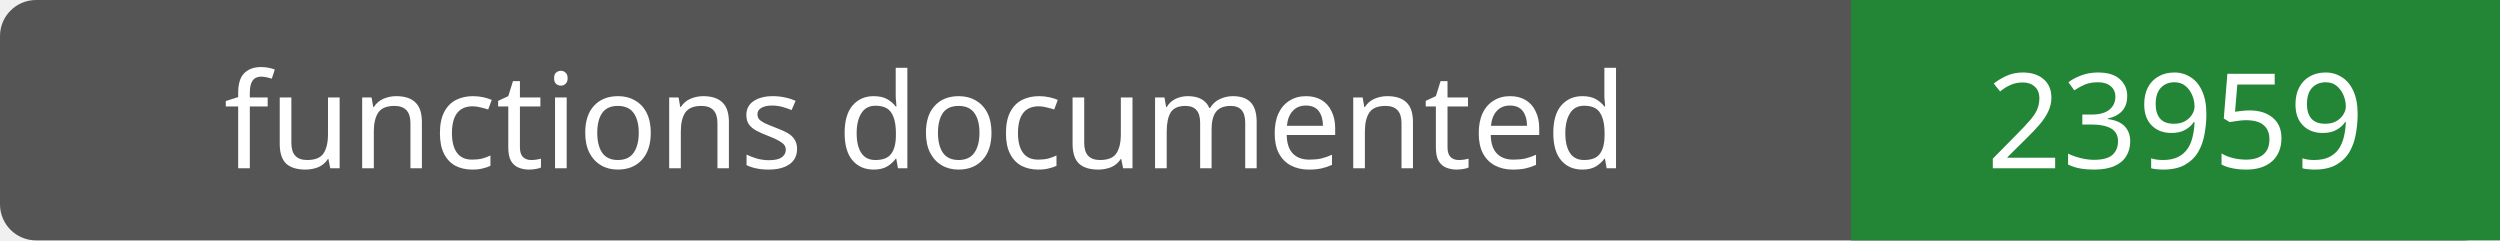
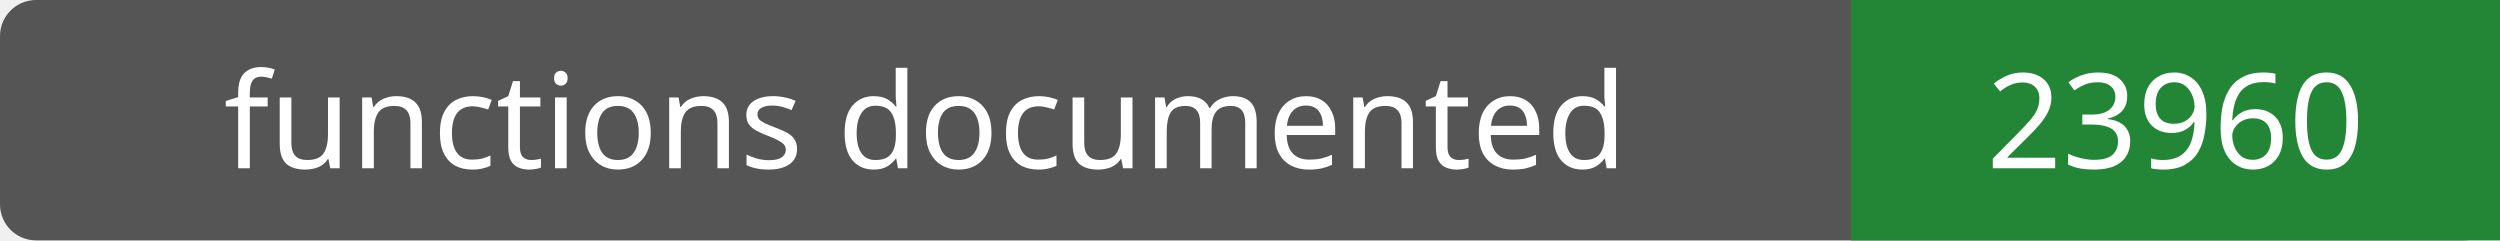
- <svg xmlns="http://www.w3.org/2000/svg" width="208" height="20" role="img" aria-label="functions documented: 23959">
+ <svg xmlns="http://www.w3.org/2000/svg" width="208" height="20" role="img" aria-label="functions documented: 23960">
  <rect width="208" height="20" rx="3" fill="#555" />
  <path fill="#238636" d="M154 0h54v20H154z" />
  <g fill="#fff" text-anchor="middle" font-family="Verdana,sans-serif" font-size="11">
    <text x="77.0" y="14">functions documented</text>
-     <text x="181.0" y="14">23959</text>
+     <text x="181.0" y="14">23960</text>
  </g>
</svg>
